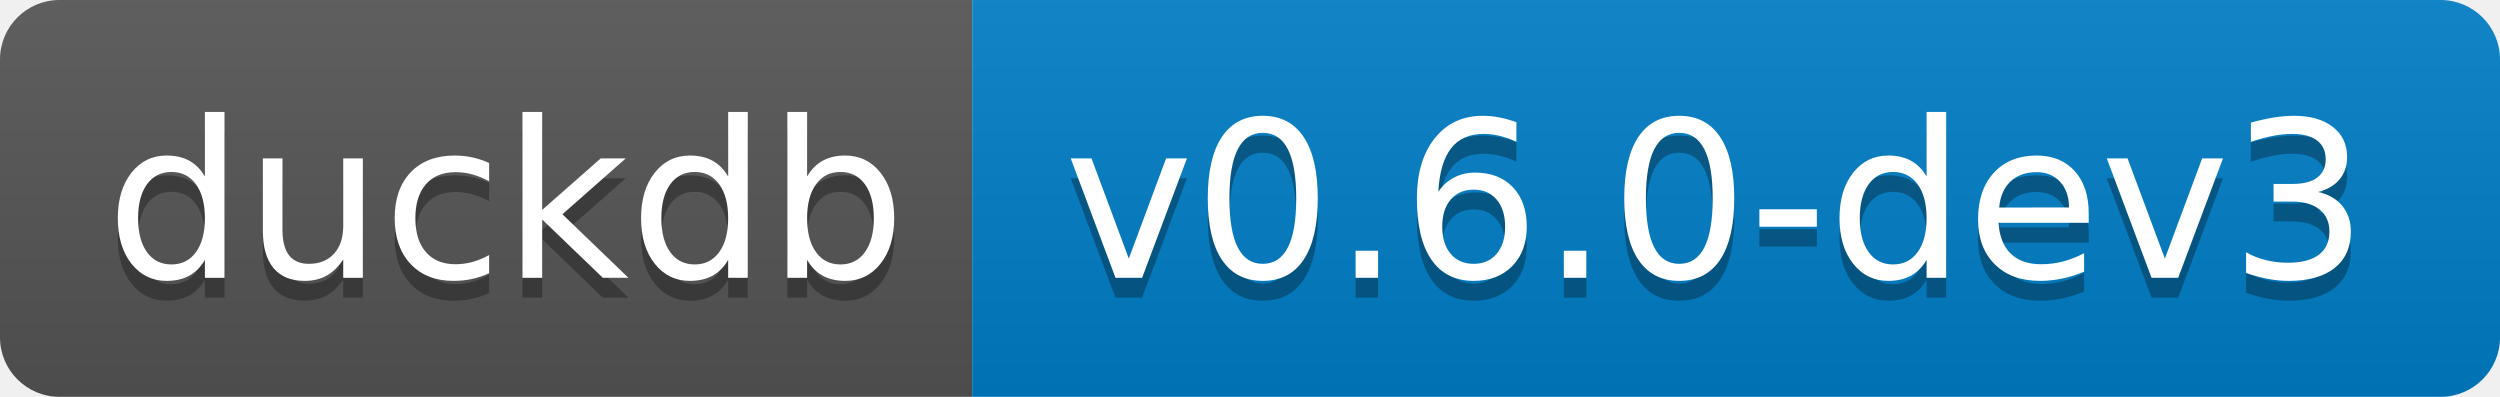
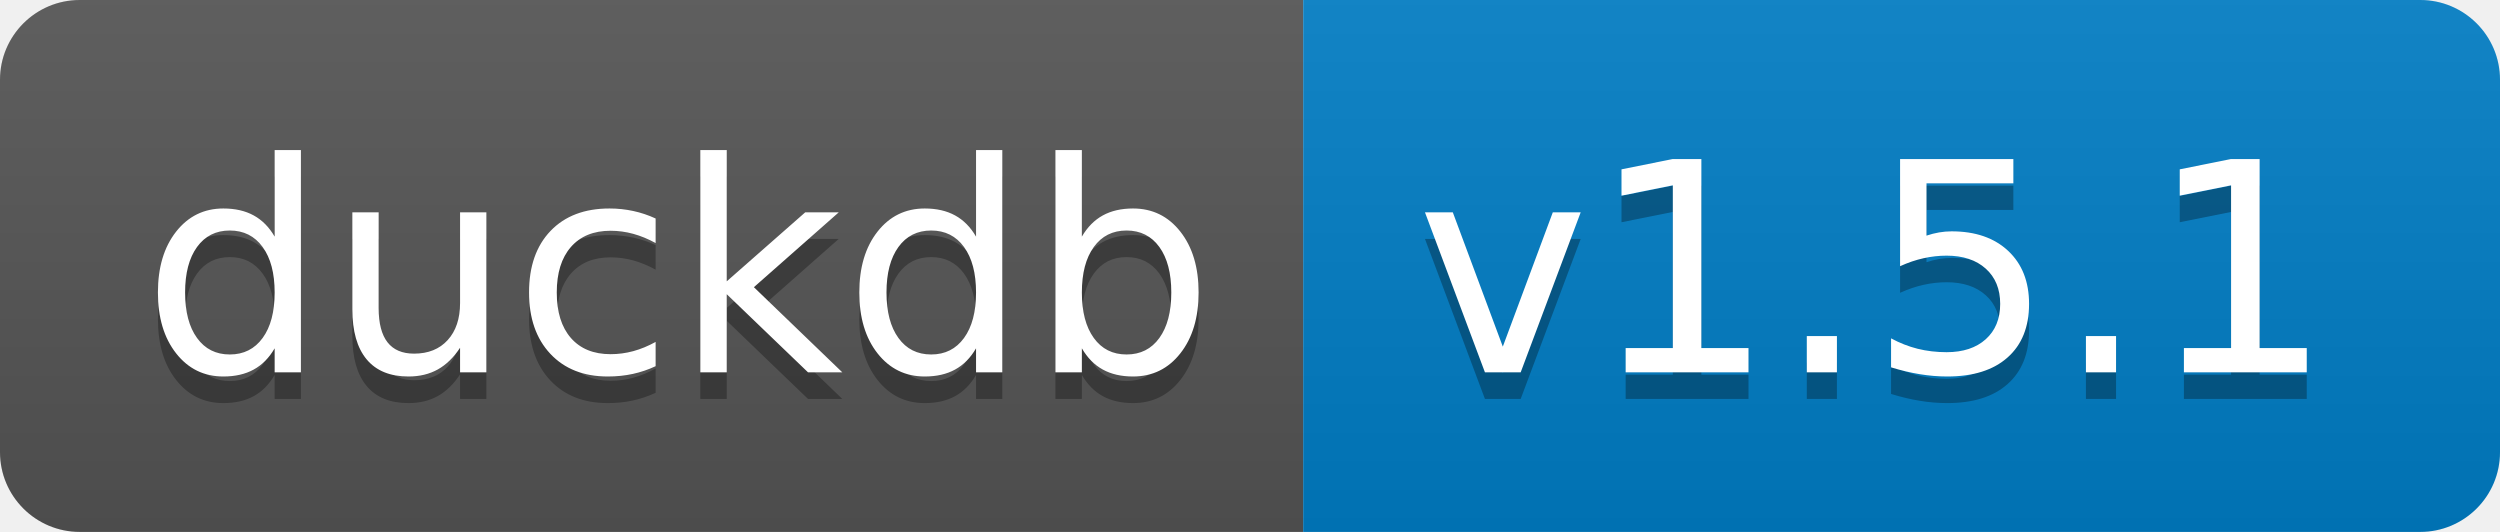
- <svg xmlns="http://www.w3.org/2000/svg" width="126" height="20" role="img" aria-label="duckdb: v0.6.0-dev3">
+ <svg xmlns="http://www.w3.org/2000/svg" width="94" height="20" role="img" aria-label="duckdb: v1.5.1">
  <linearGradient id="s" x2="0" y2="100%">
    <stop offset="0" stop-color="#bbb" stop-opacity=".1" />
    <stop offset="1" stop-opacity=".1" />
  </linearGradient>
  <clipPath id="r">
-     <rect width="126" height="20" rx="3" fill="#fff" />
+     <rect width="94" height="20" rx="3" fill="#fff" />
  </clipPath>
  <g clip-path="url(#r)">
    <rect width="49" height="20" fill="#555" />
-     <rect x="49" width="77" height="20" fill="#007ec6" />
-     <rect width="126" height="20" fill="url(#s)" />
+     <rect x="49" width="45" height="20" fill="#007ec6" />
+     <rect width="94" height="20" fill="url(#s)" />
  </g>
  <g fill="#fff" text-anchor="middle" font-family="Verdana,Geneva,DejaVu Sans,sans-serif" text-rendering="geometricPrecision" font-size="110">
    <text aria-hidden="true" x="255" y="150" fill="#010101" fill-opacity=".3" transform="scale(.1)" textLength="390">duckdb</text>
    <text x="255" y="140" transform="scale(.1)" fill="#fff" textLength="390">duckdb</text>
-     <text aria-hidden="true" x="865" y="150" fill="#010101" fill-opacity=".3" transform="scale(.1)" textLength="670">v0.6.0-dev3</text>
-     <text x="865" y="140" transform="scale(.1)" fill="#fff" textLength="670">v0.6.0-dev3</text>
+     <text aria-hidden="true" x="705" y="150" fill="#010101" fill-opacity=".3" transform="scale(.1)" textLength="350">v1.5.1</text>
+     <text x="705" y="140" transform="scale(.1)" fill="#fff" textLength="350">v1.5.1</text>
  </g>
</svg>
